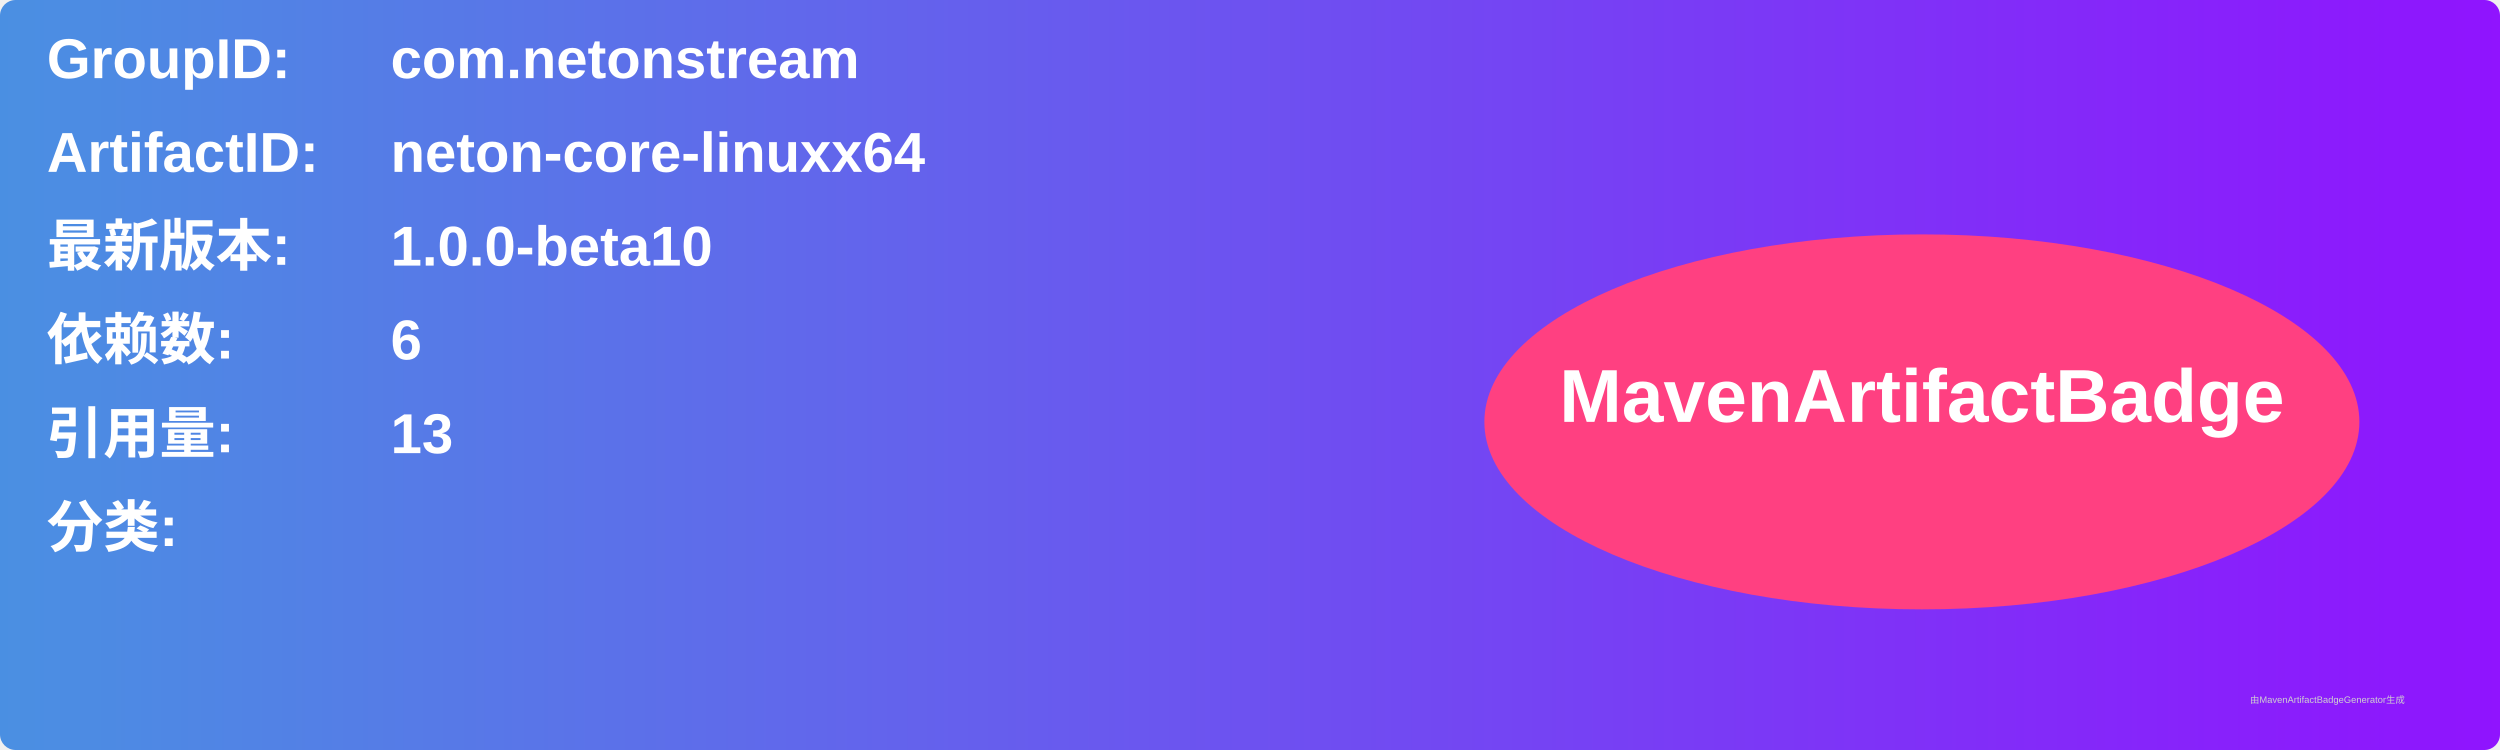
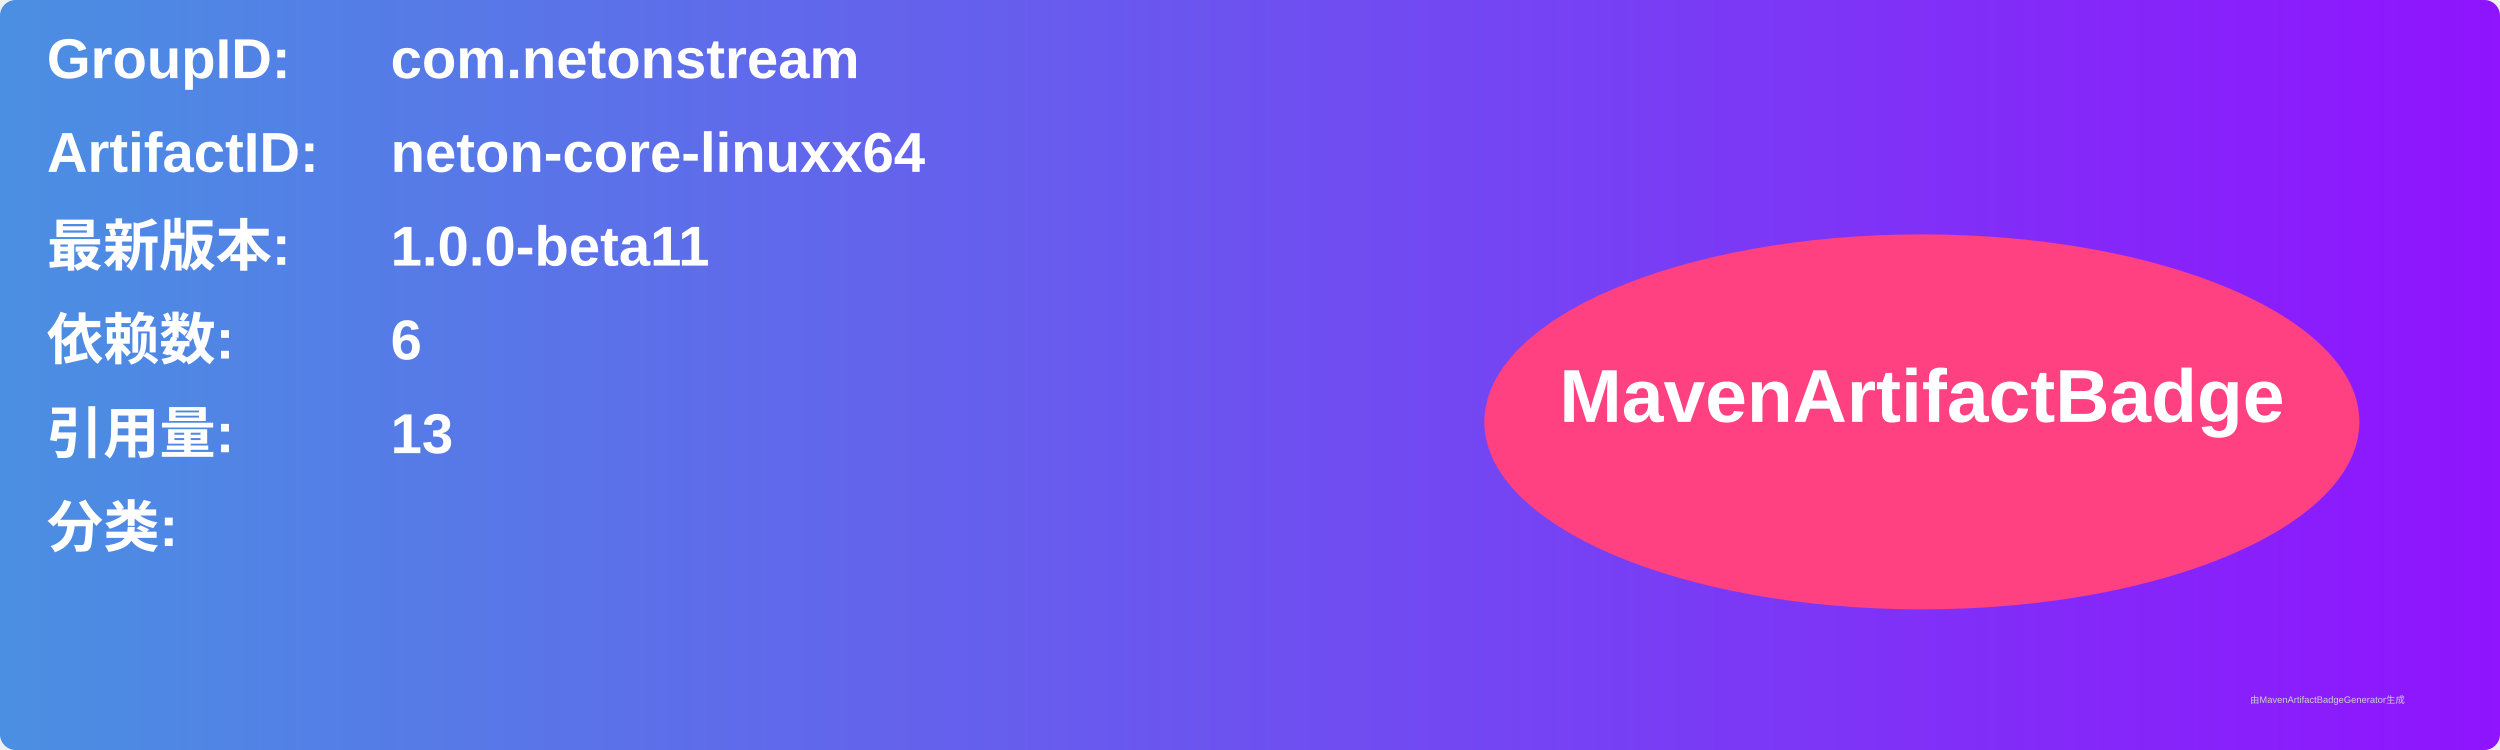
<svg xmlns="http://www.w3.org/2000/svg" width="800" height="240" viewBox="0 0 800 240">
  <linearGradient id="grad" x1="0%" y1="0%" x2="100%" y2="0%">
    <stop offset="0%" stop-color="#4a90e2" />
    <stop offset="100%" stop-color="#9013fe" />
  </linearGradient>
  <rect width="100%" height="100%" rx="5" ry="5" fill="url(#grad)" />
  <g transform="translate(15, 15)">
    <text x="0" y="10" font-family="Arial" font-size="18" fill="white" font-weight="bold" width="260">GroupID:</text>
    <text x="110" y="10" font-family="Arial" font-size="18" fill="white" font-weight="bold" width="460">com.netonstream</text>
    <text x="0" y="40" font-family="Arial" font-size="18" fill="white" font-weight="bold" width="260">ArtifactID:</text>
    <text x="110" y="40" font-family="Arial" font-size="18" fill="white" font-weight="bold" width="460">neton-core-linuxx64</text>
    <text x="0" y="70" font-family="Arial" font-size="18" fill="white" font-weight="bold">最新版本:</text>
    <text x="110" y="70" font-family="Arial" font-size="18" fill="white" font-weight="bold">
-       <tspan font-weight="bold">1.0.0-beta10</tspan>
+       <tspan font-weight="bold">1.0.0-beta11</tspan>
    </text>
    <text x="0" y="100" font-family="Arial" font-size="18" fill="white" font-weight="bold">依赖数: </text>
    <text x="110" y="100" font-family="Arial" font-size="18" fill="white">
      <tspan font-weight="bold">6</tspan>
    </text>
    <text x="0" y="130" font-family="Arial" font-size="18" fill="white" font-weight="bold">引用量: </text>
    <text x="110" y="130" font-family="Arial" font-size="18" fill="white">
      <tspan font-weight="bold">13</tspan>
    </text>
    <text x="0" y="160" font-family="Arial" font-size="18" fill="white" font-weight="bold">分类:</text>
    <text x="10" y="190" font-family="Arial" font-size="10" fill="white">
      <tspan font-weight="bold" />
    </text>
    <ellipse cx="600" cy="120" rx="140" ry="60" fill="#ff4081" />
    <text x="600" y="120" text-anchor="middle" font-family="Arial" font-size="24" fill="white" font-weight="bold">MavenArtifactBadge</text>
  </g>
  <text x="720" y="225" font-family="Arial" font-size="3" fill="#d0d0d0">由MavenArtifactBadgeGenerator生成</text>
</svg>
